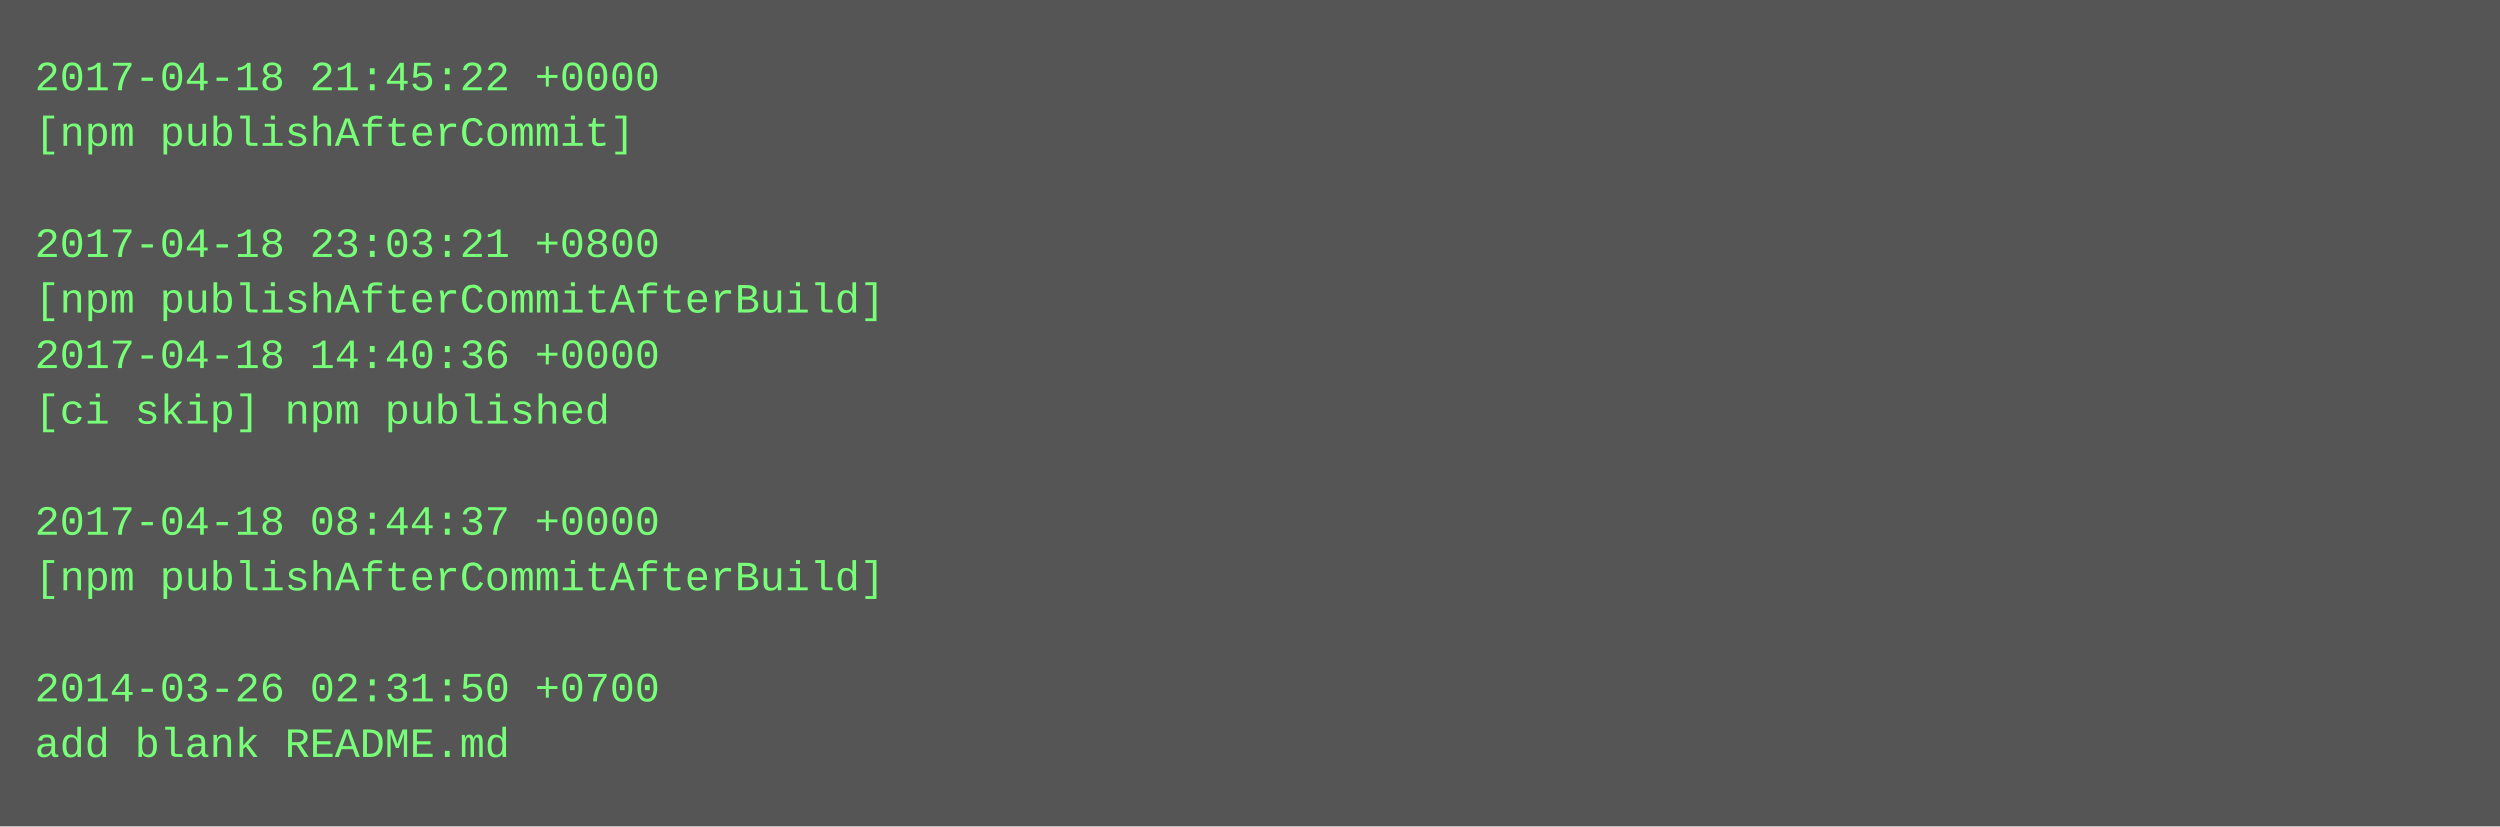
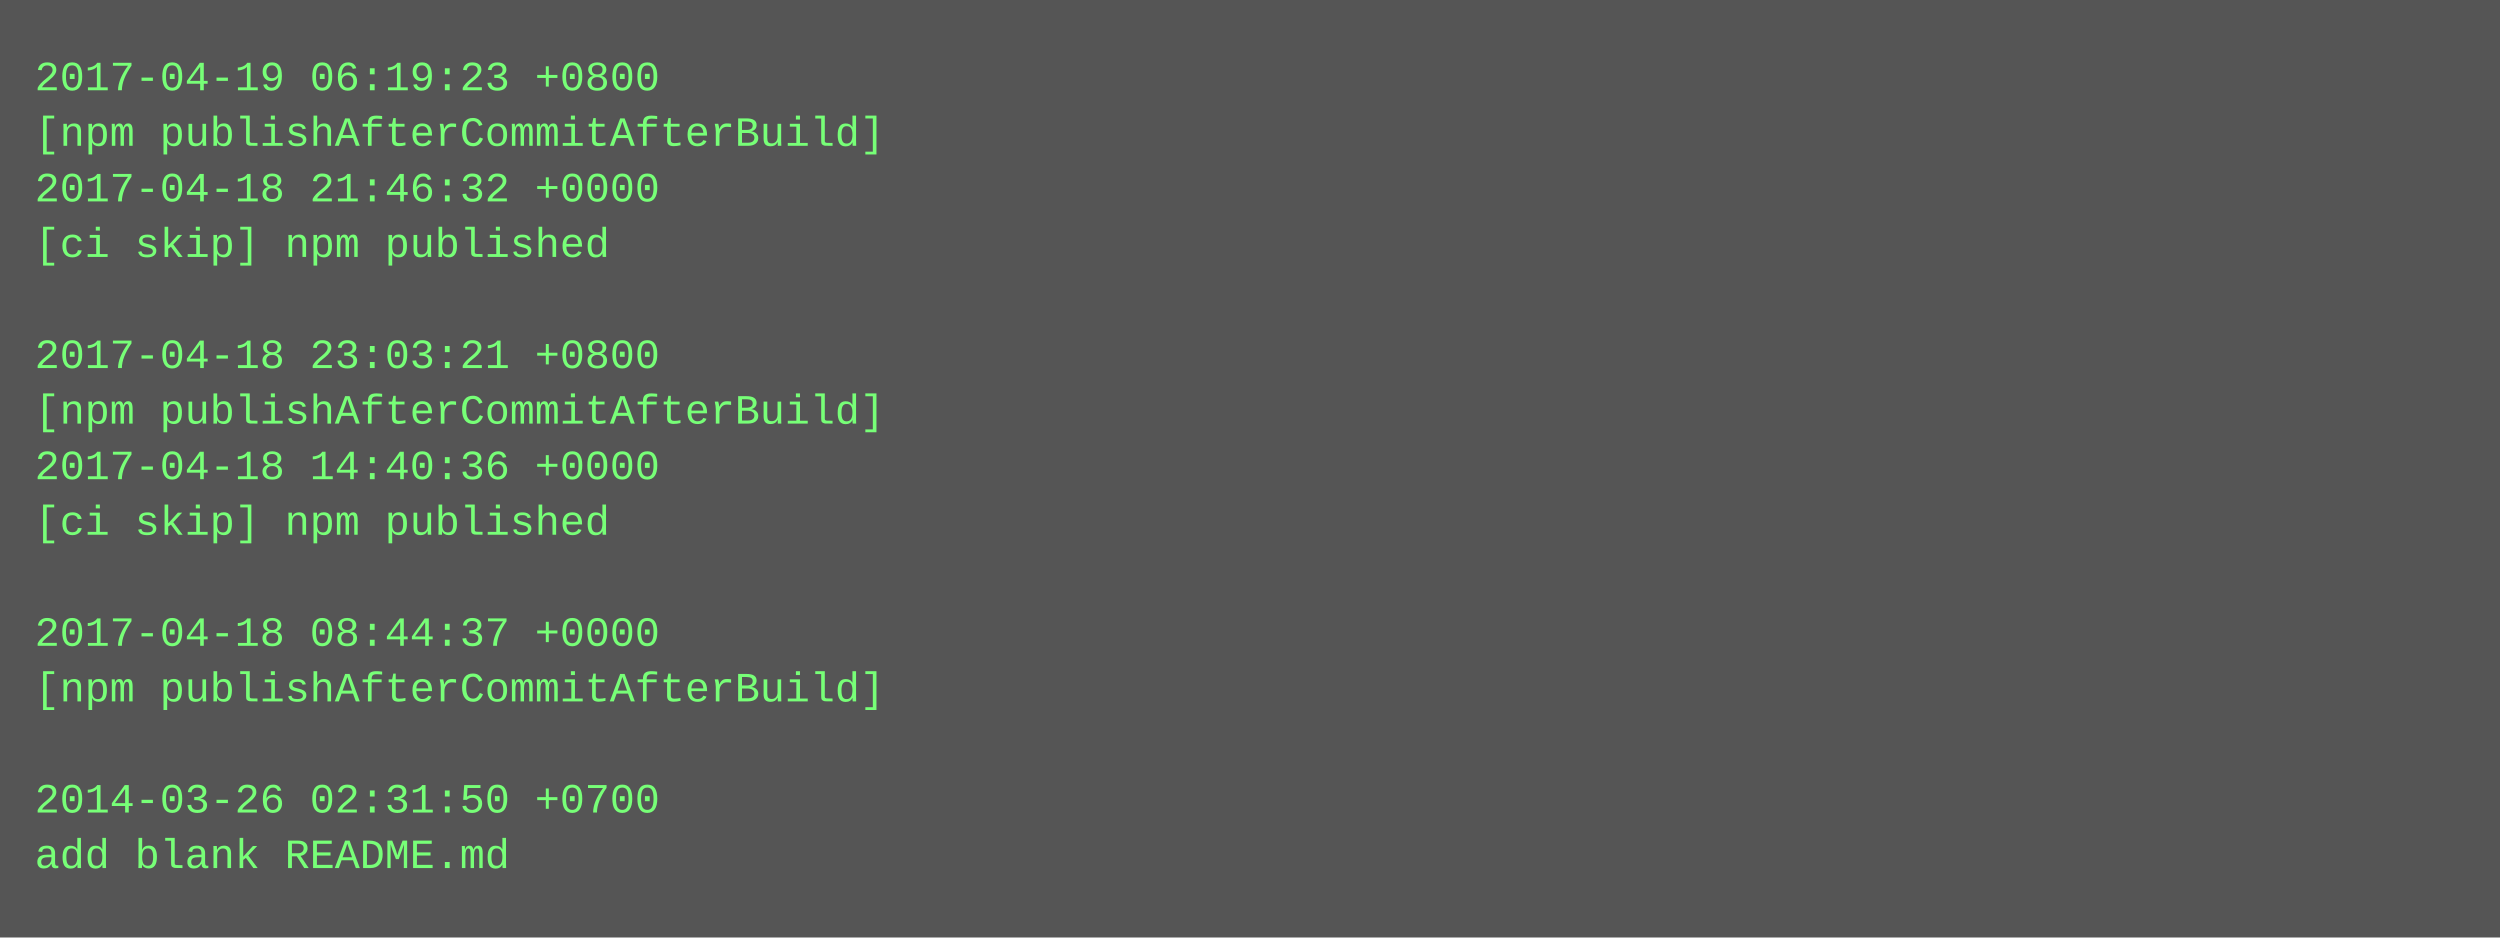
- <svg xmlns="http://www.w3.org/2000/svg" height="238" width="720">
-   <rect height="238" fill="#555" width="720" />
+ <svg xmlns="http://www.w3.org/2000/svg" height="270" width="720">
+   <rect height="270" fill="#555" width="720" />
  <text fill="#7f7" font-family="Courier New" font-size="12" xml:space="preserve">
-     <tspan x="10" y="26">2017-04-18 21:45:22 +0000</tspan>
-     <tspan x="10" y="42">[npm publishAfterCommit]</tspan>
-     <tspan x="10" y="58" />
-     <tspan x="10" y="74">2017-04-18 23:03:21 +0800</tspan>
-     <tspan x="10" y="90">[npm publishAfterCommitAfterBuild]</tspan>
-     <tspan x="10" y="106">2017-04-18 14:40:36 +0000</tspan>
-     <tspan x="10" y="122">[ci skip] npm published</tspan>
-     <tspan x="10" y="138" />
-     <tspan x="10" y="154">2017-04-18 08:44:37 +0000</tspan>
-     <tspan x="10" y="170">[npm publishAfterCommitAfterBuild]</tspan>
-     <tspan x="10" y="186" />
-     <tspan x="10" y="202">2014-03-26 02:31:50 +0700</tspan>
-     <tspan x="10" y="218">add blank README.md</tspan>
+     <tspan x="10" y="26">2017-04-19 06:19:23 +0800</tspan>
+     <tspan x="10" y="42">[npm publishAfterCommitAfterBuild]</tspan>
+     <tspan x="10" y="58">2017-04-18 21:46:32 +0000</tspan>
+     <tspan x="10" y="74">[ci skip] npm published</tspan>
+     <tspan x="10" y="90" />
+     <tspan x="10" y="106">2017-04-18 23:03:21 +0800</tspan>
+     <tspan x="10" y="122">[npm publishAfterCommitAfterBuild]</tspan>
+     <tspan x="10" y="138">2017-04-18 14:40:36 +0000</tspan>
+     <tspan x="10" y="154">[ci skip] npm published</tspan>
+     <tspan x="10" y="170" />
+     <tspan x="10" y="186">2017-04-18 08:44:37 +0000</tspan>
+     <tspan x="10" y="202">[npm publishAfterCommitAfterBuild]</tspan>
+     <tspan x="10" y="218" />
+     <tspan x="10" y="234">2014-03-26 02:31:50 +0700</tspan>
+     <tspan x="10" y="250">add blank README.md</tspan>
  </text>
</svg>
